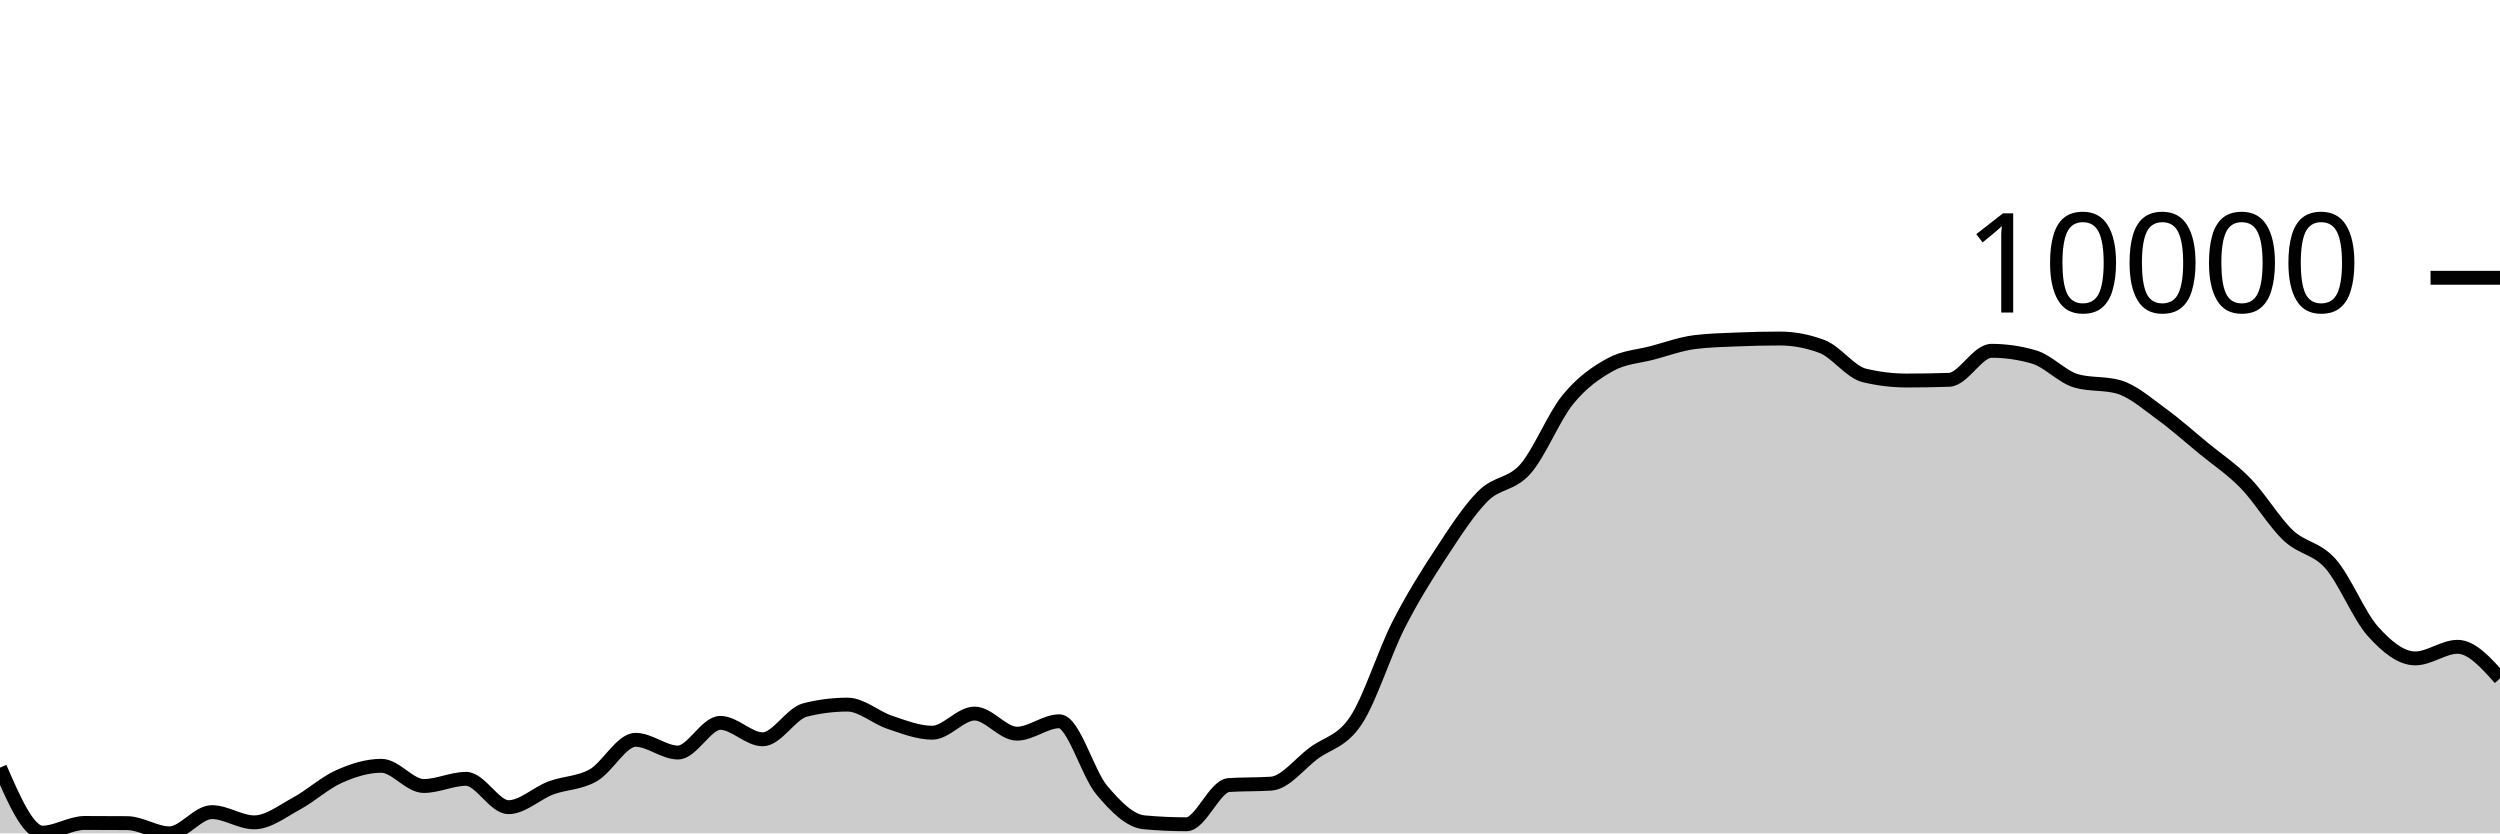
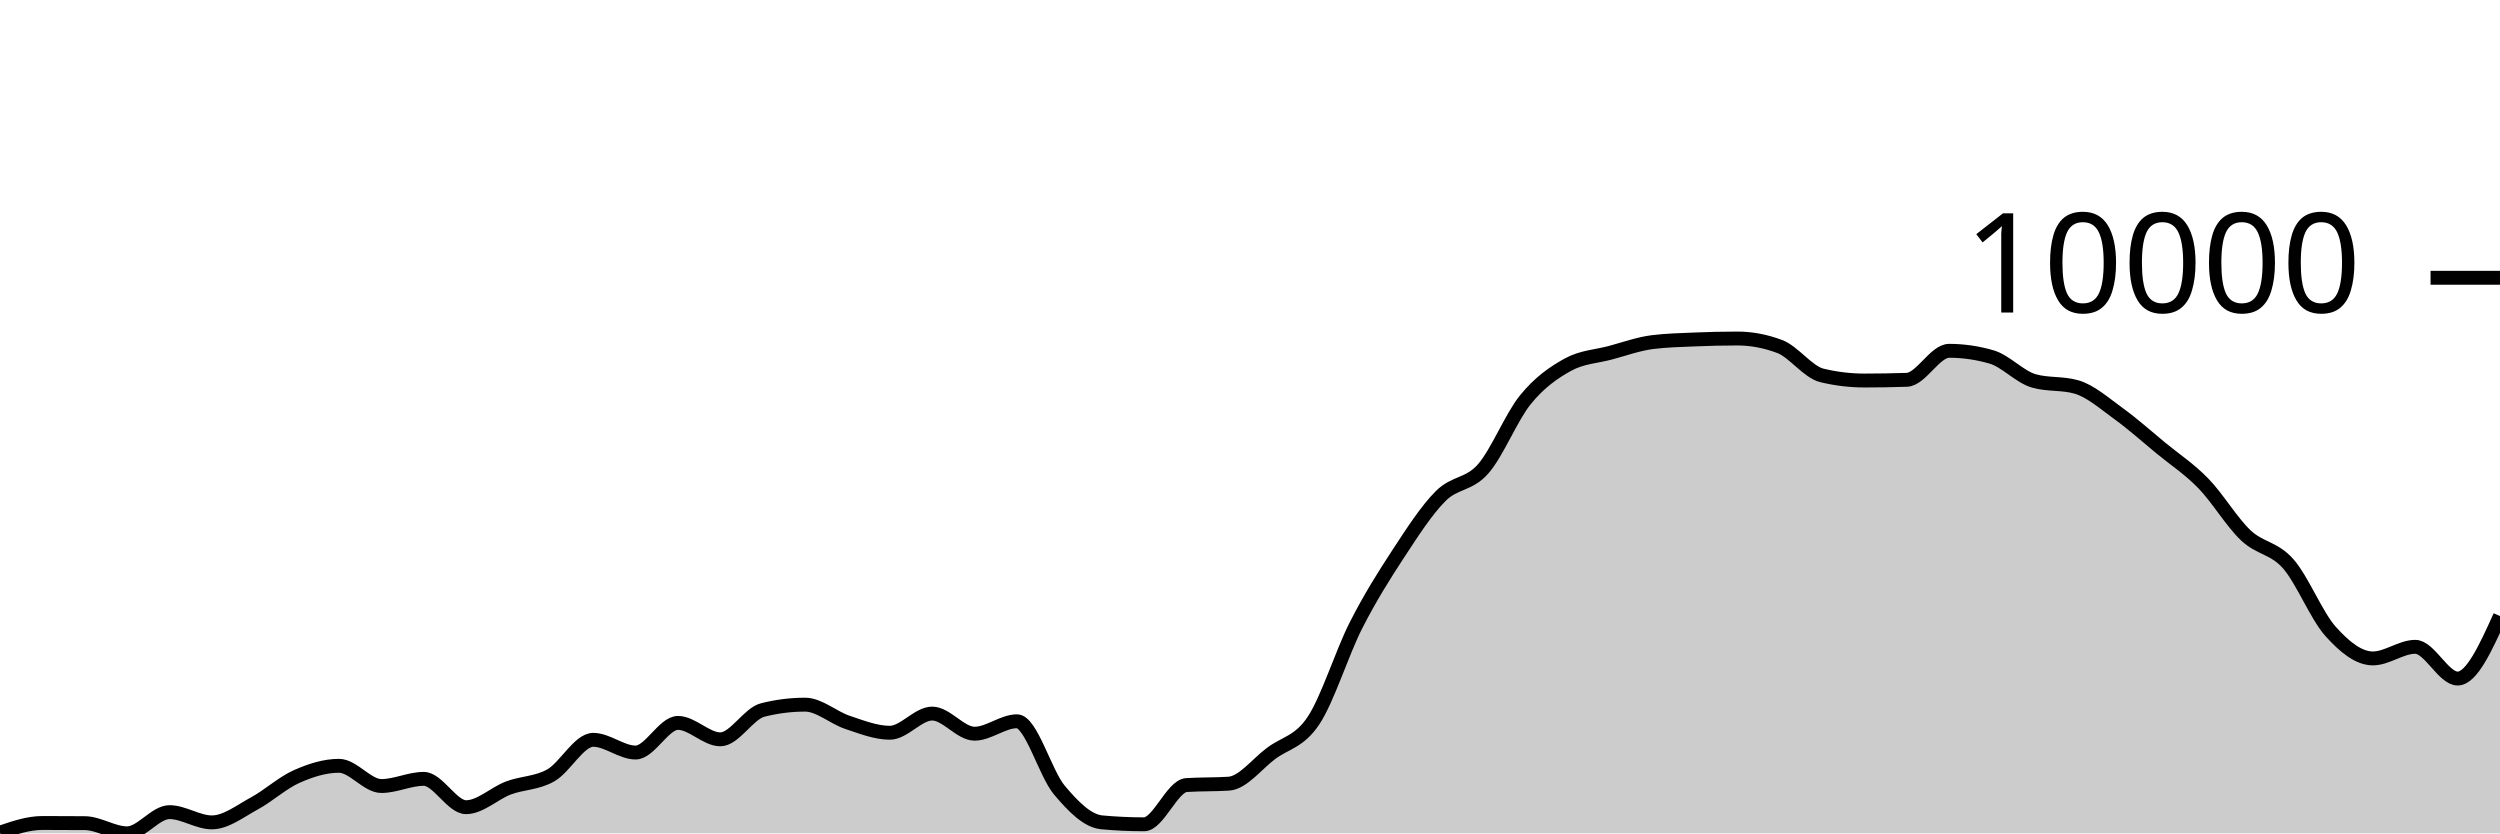
<svg xmlns="http://www.w3.org/2000/svg" viewBox="0 0 180 60">
  <g transform="translate(0,20)">
-     <path class="area" fill="rgba(0, 0, 0, 0.2)" d="M0,35.27C1.017,37.61,2.034,39.95,3.051,39.95C4.068,39.95,5.085,39.253,6.102,39.253C7.119,39.253,8.136,39.257,9.153,39.265C10.169,39.273,11.186,40,12.203,40C13.22,40,14.237,38.473,15.254,38.473C16.271,38.473,17.288,39.209,18.305,39.209C19.322,39.209,20.339,38.401,21.356,37.851C22.373,37.301,23.39,36.362,24.407,35.909C25.424,35.457,26.441,35.137,27.458,35.137C28.475,35.137,29.492,36.592,30.508,36.592C31.525,36.592,32.542,36.076,33.559,36.076C34.576,36.076,35.593,38.116,36.61,38.116C37.627,38.116,38.644,37.114,39.661,36.732C40.678,36.35,41.695,36.4,42.712,35.823C43.729,35.245,44.746,33.267,45.763,33.267C46.78,33.267,47.797,34.182,48.814,34.182C49.831,34.182,50.847,32.046,51.864,32.046C52.881,32.046,53.898,33.23,54.915,33.23C55.932,33.23,56.949,31.375,57.966,31.118C58.983,30.86,60,30.732,61.017,30.732C62.034,30.732,63.051,31.671,64.068,32.008C65.085,32.346,66.102,32.755,67.119,32.755C68.136,32.755,69.153,31.376,70.169,31.376C71.186,31.376,72.203,32.825,73.22,32.825C74.237,32.825,75.254,31.931,76.271,31.931C77.288,31.931,78.305,35.668,79.322,36.881C80.339,38.093,81.356,39.112,82.373,39.206C83.39,39.3,84.407,39.347,85.424,39.347C86.441,39.347,87.458,36.589,88.475,36.523C89.492,36.456,90.508,36.489,91.525,36.422C92.542,36.356,93.559,34.996,94.576,34.238C95.593,33.48,96.61,33.409,97.627,31.875C98.644,30.34,99.661,27.032,100.678,25.031C101.695,23.029,102.712,21.418,103.729,19.866C104.746,18.313,105.763,16.731,106.78,15.714C107.797,14.698,108.814,14.922,109.831,13.765C110.847,12.609,111.864,10.025,112.881,8.775C113.898,7.524,114.915,6.824,115.932,6.261C116.949,5.699,117.966,5.672,118.983,5.401C120,5.129,121.017,4.756,122.034,4.629C123.051,4.503,124.068,4.482,125.085,4.44C126.102,4.397,127.119,4.373,128.136,4.373C129.153,4.373,130.169,4.565,131.186,4.948C132.203,5.332,133.22,6.788,134.237,7.032C135.254,7.276,136.271,7.398,137.288,7.398C138.305,7.398,139.322,7.381,140.339,7.346C141.356,7.312,142.373,5.258,143.39,5.258C144.407,5.258,145.424,5.405,146.441,5.7C147.458,5.994,148.475,7.137,149.492,7.425C150.508,7.714,151.525,7.57,152.542,7.858C153.559,8.146,154.576,9.049,155.593,9.784C156.61,10.519,157.627,11.43,158.644,12.267C159.661,13.105,160.678,13.762,161.695,14.808C162.712,15.854,163.729,17.579,164.746,18.542C165.763,19.505,166.78,19.435,167.797,20.587C168.814,21.739,169.831,24.318,170.847,25.454C171.864,26.591,172.881,27.405,173.898,27.405C174.915,27.405,175.932,26.57,176.949,26.57C177.966,26.57,178.983,27.708,180,28.847L180,40C178.983,40,177.966,40,176.949,40C175.932,40,174.915,40,173.898,40C172.881,40,171.864,40,170.847,40C169.831,40,168.814,40,167.797,40C166.78,40,165.763,40,164.746,40C163.729,40,162.712,40,161.695,40C160.678,40,159.661,40,158.644,40C157.627,40,156.61,40,155.593,40C154.576,40,153.559,40,152.542,40C151.525,40,150.508,40,149.492,40C148.475,40,147.458,40,146.441,40C145.424,40,144.407,40,143.39,40C142.373,40,141.356,40,140.339,40C139.322,40,138.305,40,137.288,40C136.271,40,135.254,40,134.237,40C133.22,40,132.203,40,131.186,40C130.169,40,129.153,40,128.136,40C127.119,40,126.102,40,125.085,40C124.068,40,123.051,40,122.034,40C121.017,40,120,40,118.983,40C117.966,40,116.949,40,115.932,40C114.915,40,113.898,40,112.881,40C111.864,40,110.847,40,109.831,40C108.814,40,107.797,40,106.78,40C105.763,40,104.746,40,103.729,40C102.712,40,101.695,40,100.678,40C99.661,40,98.644,40,97.627,40C96.61,40,95.593,40,94.576,40C93.559,40,92.542,40,91.525,40C90.508,40,89.492,40,88.475,40C87.458,40,86.441,40,85.424,40C84.407,40,83.39,40,82.373,40C81.356,40,80.339,40,79.322,40C78.305,40,77.288,40,76.271,40C75.254,40,74.237,40,73.22,40C72.203,40,71.186,40,70.169,40C69.153,40,68.136,40,67.119,40C66.102,40,65.085,40,64.068,40C63.051,40,62.034,40,61.017,40C60,40,58.983,40,57.966,40C56.949,40,55.932,40,54.915,40C53.898,40,52.881,40,51.864,40C50.847,40,49.831,40,48.814,40C47.797,40,46.78,40,45.763,40C44.746,40,43.729,40,42.712,40C41.695,40,40.678,40,39.661,40C38.644,40,37.627,40,36.61,40C35.593,40,34.576,40,33.559,40C32.542,40,31.525,40,30.508,40C29.492,40,28.475,40,27.458,40C26.441,40,25.424,40,24.407,40C23.39,40,22.373,40,21.356,40C20.339,40,19.322,40,18.305,40C17.288,40,16.271,40,15.254,40C14.237,40,13.22,40,12.203,40C11.186,40,10.169,40,9.153,40C8.136,40,7.119,40,6.102,40C5.085,40,4.068,40,3.051,40C2.034,40,1.017,40,0,40Z" />
-     <path class="line" stroke="black" fill="none" d="M0,35.27C1.017,37.61,2.034,39.95,3.051,39.95C4.068,39.95,5.085,39.253,6.102,39.253C7.119,39.253,8.136,39.257,9.153,39.265C10.169,39.273,11.186,40,12.203,40C13.22,40,14.237,38.473,15.254,38.473C16.271,38.473,17.288,39.209,18.305,39.209C19.322,39.209,20.339,38.401,21.356,37.851C22.373,37.301,23.39,36.362,24.407,35.909C25.424,35.457,26.441,35.137,27.458,35.137C28.475,35.137,29.492,36.592,30.508,36.592C31.525,36.592,32.542,36.076,33.559,36.076C34.576,36.076,35.593,38.116,36.61,38.116C37.627,38.116,38.644,37.114,39.661,36.732C40.678,36.35,41.695,36.4,42.712,35.823C43.729,35.245,44.746,33.267,45.763,33.267C46.78,33.267,47.797,34.182,48.814,34.182C49.831,34.182,50.847,32.046,51.864,32.046C52.881,32.046,53.898,33.23,54.915,33.23C55.932,33.23,56.949,31.375,57.966,31.118C58.983,30.86,60,30.732,61.017,30.732C62.034,30.732,63.051,31.671,64.068,32.008C65.085,32.346,66.102,32.755,67.119,32.755C68.136,32.755,69.153,31.376,70.169,31.376C71.186,31.376,72.203,32.825,73.22,32.825C74.237,32.825,75.254,31.931,76.271,31.931C77.288,31.931,78.305,35.668,79.322,36.881C80.339,38.093,81.356,39.112,82.373,39.206C83.39,39.3,84.407,39.347,85.424,39.347C86.441,39.347,87.458,36.589,88.475,36.523C89.492,36.456,90.508,36.489,91.525,36.422C92.542,36.356,93.559,34.996,94.576,34.238C95.593,33.48,96.61,33.409,97.627,31.875C98.644,30.34,99.661,27.032,100.678,25.031C101.695,23.029,102.712,21.418,103.729,19.866C104.746,18.313,105.763,16.731,106.78,15.714C107.797,14.698,108.814,14.922,109.831,13.765C110.847,12.609,111.864,10.025,112.881,8.775C113.898,7.524,114.915,6.824,115.932,6.261C116.949,5.699,117.966,5.672,118.983,5.401C120,5.129,121.017,4.756,122.034,4.629C123.051,4.503,124.068,4.482,125.085,4.44C126.102,4.397,127.119,4.373,128.136,4.373C129.153,4.373,130.169,4.565,131.186,4.948C132.203,5.332,133.22,6.788,134.237,7.032C135.254,7.276,136.271,7.398,137.288,7.398C138.305,7.398,139.322,7.381,140.339,7.346C141.356,7.312,142.373,5.258,143.39,5.258C144.407,5.258,145.424,5.405,146.441,5.7C147.458,5.994,148.475,7.137,149.492,7.425C150.508,7.714,151.525,7.57,152.542,7.858C153.559,8.146,154.576,9.049,155.593,9.784C156.61,10.519,157.627,11.43,158.644,12.267C159.661,13.105,160.678,13.762,161.695,14.808C162.712,15.854,163.729,17.579,164.746,18.542C165.763,19.505,166.78,19.435,167.797,20.587C168.814,21.739,169.831,24.318,170.847,25.454C171.864,26.591,172.881,27.405,173.898,27.405C174.915,27.405,175.932,26.57,176.949,26.57C177.966,26.57,178.983,27.708,180,28.847" />
+     <path class="area" fill="rgba(0, 0, 0, 0.2)" d="M0,39.951C1.017,39.603,2.034,39.255,3.051,39.255C4.068,39.255,5.085,39.259,6.102,39.267C7.119,39.275,8.136,40,9.153,40C10.169,40,11.186,38.474,12.203,38.474C13.22,38.474,14.237,39.211,15.254,39.211C16.271,39.211,17.288,38.402,18.305,37.852C19.322,37.302,20.339,36.363,21.356,35.911C22.373,35.458,23.39,35.138,24.407,35.138C25.424,35.138,26.441,36.594,27.458,36.594C28.475,36.594,29.492,36.078,30.508,36.078C31.525,36.078,32.542,38.118,33.559,38.118C34.576,38.118,35.593,37.116,36.61,36.733C37.627,36.351,38.644,36.402,39.661,35.824C40.678,35.247,41.695,33.268,42.712,33.268C43.729,33.268,44.746,34.183,45.763,34.183C46.78,34.183,47.797,32.049,48.814,32.049C49.831,32.049,50.847,33.232,51.864,33.232C52.881,33.232,53.898,31.375,54.915,31.119C55.932,30.863,56.949,30.735,57.966,30.735C58.983,30.735,60,31.672,61.017,32.01C62.034,32.347,63.051,32.758,64.068,32.758C65.085,32.758,66.102,31.377,67.119,31.377C68.136,31.377,69.153,32.826,70.169,32.826C71.186,32.826,72.203,31.932,73.22,31.932C74.237,31.932,75.254,35.67,76.271,36.882C77.288,38.095,78.305,39.114,79.322,39.208C80.339,39.302,81.356,39.349,82.373,39.349C83.39,39.349,84.407,36.591,85.424,36.524C86.441,36.457,87.458,36.491,88.475,36.424C89.492,36.357,90.508,34.999,91.525,34.241C92.542,33.483,93.559,33.411,94.576,31.876C95.593,30.341,96.61,27.033,97.627,25.032C98.644,23.03,99.661,21.419,100.678,19.866C101.695,18.314,102.712,16.732,103.729,15.715C104.746,14.698,105.763,14.922,106.78,13.766C107.797,12.61,108.814,10.027,109.831,8.777C110.847,7.526,111.864,6.824,112.881,6.261C113.898,5.699,114.915,5.672,115.932,5.401C116.949,5.129,117.966,4.759,118.983,4.631C120,4.504,121.017,4.483,122.034,4.44C123.051,4.397,124.068,4.373,125.085,4.373C126.102,4.373,127.119,4.565,128.136,4.948C129.153,5.332,130.169,6.789,131.186,7.032C132.203,7.276,133.22,7.398,134.237,7.398C135.254,7.398,136.271,7.381,137.288,7.347C138.305,7.312,139.322,5.258,140.339,5.258C141.356,5.258,142.373,5.405,143.39,5.7C144.407,5.994,145.424,7.14,146.441,7.427C147.458,7.715,148.475,7.571,149.492,7.858C150.508,8.146,151.525,9.05,152.542,9.784C153.559,10.519,154.576,11.43,155.593,12.268C156.61,13.105,157.627,13.763,158.644,14.809C159.661,15.855,160.678,17.58,161.695,18.543C162.712,19.506,163.729,19.435,164.746,20.587C165.763,21.74,166.78,24.319,167.797,25.455C168.814,26.592,169.831,27.406,170.847,27.406C171.864,27.406,172.881,26.571,173.898,26.571C174.915,26.571,175.932,28.855,176.949,28.855C177.966,28.855,178.983,26.607,180,24.359L180,40C178.983,40,177.966,40,176.949,40C175.932,40,174.915,40,173.898,40C172.881,40,171.864,40,170.847,40C169.831,40,168.814,40,167.797,40C166.78,40,165.763,40,164.746,40C163.729,40,162.712,40,161.695,40C160.678,40,159.661,40,158.644,40C157.627,40,156.61,40,155.593,40C154.576,40,153.559,40,152.542,40C151.525,40,150.508,40,149.492,40C148.475,40,147.458,40,146.441,40C145.424,40,144.407,40,143.39,40C142.373,40,141.356,40,140.339,40C139.322,40,138.305,40,137.288,40C136.271,40,135.254,40,134.237,40C133.22,40,132.203,40,131.186,40C130.169,40,129.153,40,128.136,40C127.119,40,126.102,40,125.085,40C124.068,40,123.051,40,122.034,40C121.017,40,120,40,118.983,40C117.966,40,116.949,40,115.932,40C114.915,40,113.898,40,112.881,40C111.864,40,110.847,40,109.831,40C108.814,40,107.797,40,106.78,40C105.763,40,104.746,40,103.729,40C102.712,40,101.695,40,100.678,40C99.661,40,98.644,40,97.627,40C96.61,40,95.593,40,94.576,40C93.559,40,92.542,40,91.525,40C90.508,40,89.492,40,88.475,40C87.458,40,86.441,40,85.424,40C84.407,40,83.39,40,82.373,40C81.356,40,80.339,40,79.322,40C78.305,40,77.288,40,76.271,40C75.254,40,74.237,40,73.22,40C72.203,40,71.186,40,70.169,40C69.153,40,68.136,40,67.119,40C66.102,40,65.085,40,64.068,40C63.051,40,62.034,40,61.017,40C60,40,58.983,40,57.966,40C56.949,40,55.932,40,54.915,40C53.898,40,52.881,40,51.864,40C50.847,40,49.831,40,48.814,40C47.797,40,46.78,40,45.763,40C44.746,40,43.729,40,42.712,40C41.695,40,40.678,40,39.661,40C38.644,40,37.627,40,36.61,40C35.593,40,34.576,40,33.559,40C32.542,40,31.525,40,30.508,40C29.492,40,28.475,40,27.458,40C26.441,40,25.424,40,24.407,40C23.39,40,22.373,40,21.356,40C20.339,40,19.322,40,18.305,40C17.288,40,16.271,40,15.254,40C14.237,40,13.22,40,12.203,40C11.186,40,10.169,40,9.153,40C8.136,40,7.119,40,6.102,40C5.085,40,4.068,40,3.051,40C2.034,40,1.017,40,0,40Z" />
+     <path class="line" stroke="black" fill="none" d="M0,39.951C1.017,39.603,2.034,39.255,3.051,39.255C4.068,39.255,5.085,39.259,6.102,39.267C7.119,39.275,8.136,40,9.153,40C10.169,40,11.186,38.474,12.203,38.474C13.22,38.474,14.237,39.211,15.254,39.211C16.271,39.211,17.288,38.402,18.305,37.852C19.322,37.302,20.339,36.363,21.356,35.911C22.373,35.458,23.39,35.138,24.407,35.138C25.424,35.138,26.441,36.594,27.458,36.594C28.475,36.594,29.492,36.078,30.508,36.078C31.525,36.078,32.542,38.118,33.559,38.118C34.576,38.118,35.593,37.116,36.61,36.733C37.627,36.351,38.644,36.402,39.661,35.824C40.678,35.247,41.695,33.268,42.712,33.268C43.729,33.268,44.746,34.183,45.763,34.183C46.78,34.183,47.797,32.049,48.814,32.049C49.831,32.049,50.847,33.232,51.864,33.232C52.881,33.232,53.898,31.375,54.915,31.119C55.932,30.863,56.949,30.735,57.966,30.735C58.983,30.735,60,31.672,61.017,32.01C62.034,32.347,63.051,32.758,64.068,32.758C65.085,32.758,66.102,31.377,67.119,31.377C68.136,31.377,69.153,32.826,70.169,32.826C71.186,32.826,72.203,31.932,73.22,31.932C74.237,31.932,75.254,35.67,76.271,36.882C77.288,38.095,78.305,39.114,79.322,39.208C80.339,39.302,81.356,39.349,82.373,39.349C83.39,39.349,84.407,36.591,85.424,36.524C86.441,36.457,87.458,36.491,88.475,36.424C89.492,36.357,90.508,34.999,91.525,34.241C92.542,33.483,93.559,33.411,94.576,31.876C95.593,30.341,96.61,27.033,97.627,25.032C98.644,23.03,99.661,21.419,100.678,19.866C101.695,18.314,102.712,16.732,103.729,15.715C104.746,14.698,105.763,14.922,106.78,13.766C107.797,12.61,108.814,10.027,109.831,8.777C110.847,7.526,111.864,6.824,112.881,6.261C113.898,5.699,114.915,5.672,115.932,5.401C116.949,5.129,117.966,4.759,118.983,4.631C120,4.504,121.017,4.483,122.034,4.44C123.051,4.397,124.068,4.373,125.085,4.373C126.102,4.373,127.119,4.565,128.136,4.948C129.153,5.332,130.169,6.789,131.186,7.032C132.203,7.276,133.22,7.398,134.237,7.398C135.254,7.398,136.271,7.381,137.288,7.347C138.305,7.312,139.322,5.258,140.339,5.258C141.356,5.258,142.373,5.405,143.39,5.7C144.407,5.994,145.424,7.14,146.441,7.427C147.458,7.715,148.475,7.571,149.492,7.858C150.508,8.146,151.525,9.05,152.542,9.784C153.559,10.519,154.576,11.43,155.593,12.268C156.61,13.105,157.627,13.763,158.644,14.809C159.661,15.855,160.678,17.58,161.695,18.543C162.712,19.506,163.729,19.435,164.746,20.587C165.763,21.74,166.78,24.319,167.797,25.455C168.814,26.592,169.831,27.406,170.847,27.406C171.864,27.406,172.881,26.571,173.898,26.571C174.915,26.571,175.932,28.855,176.949,28.855C177.966,28.855,178.983,26.607,180,24.359" />
    <path class="axis-ceiling" stroke-width="1" stroke="black" fill="none" d="M175,0L180,0" />
    <text class="axis-ceiling-label" font-family="sans-serif" text-anchor="end" font-size="10px" x="170" y="2.5">10000</text>
  </g>
</svg>
